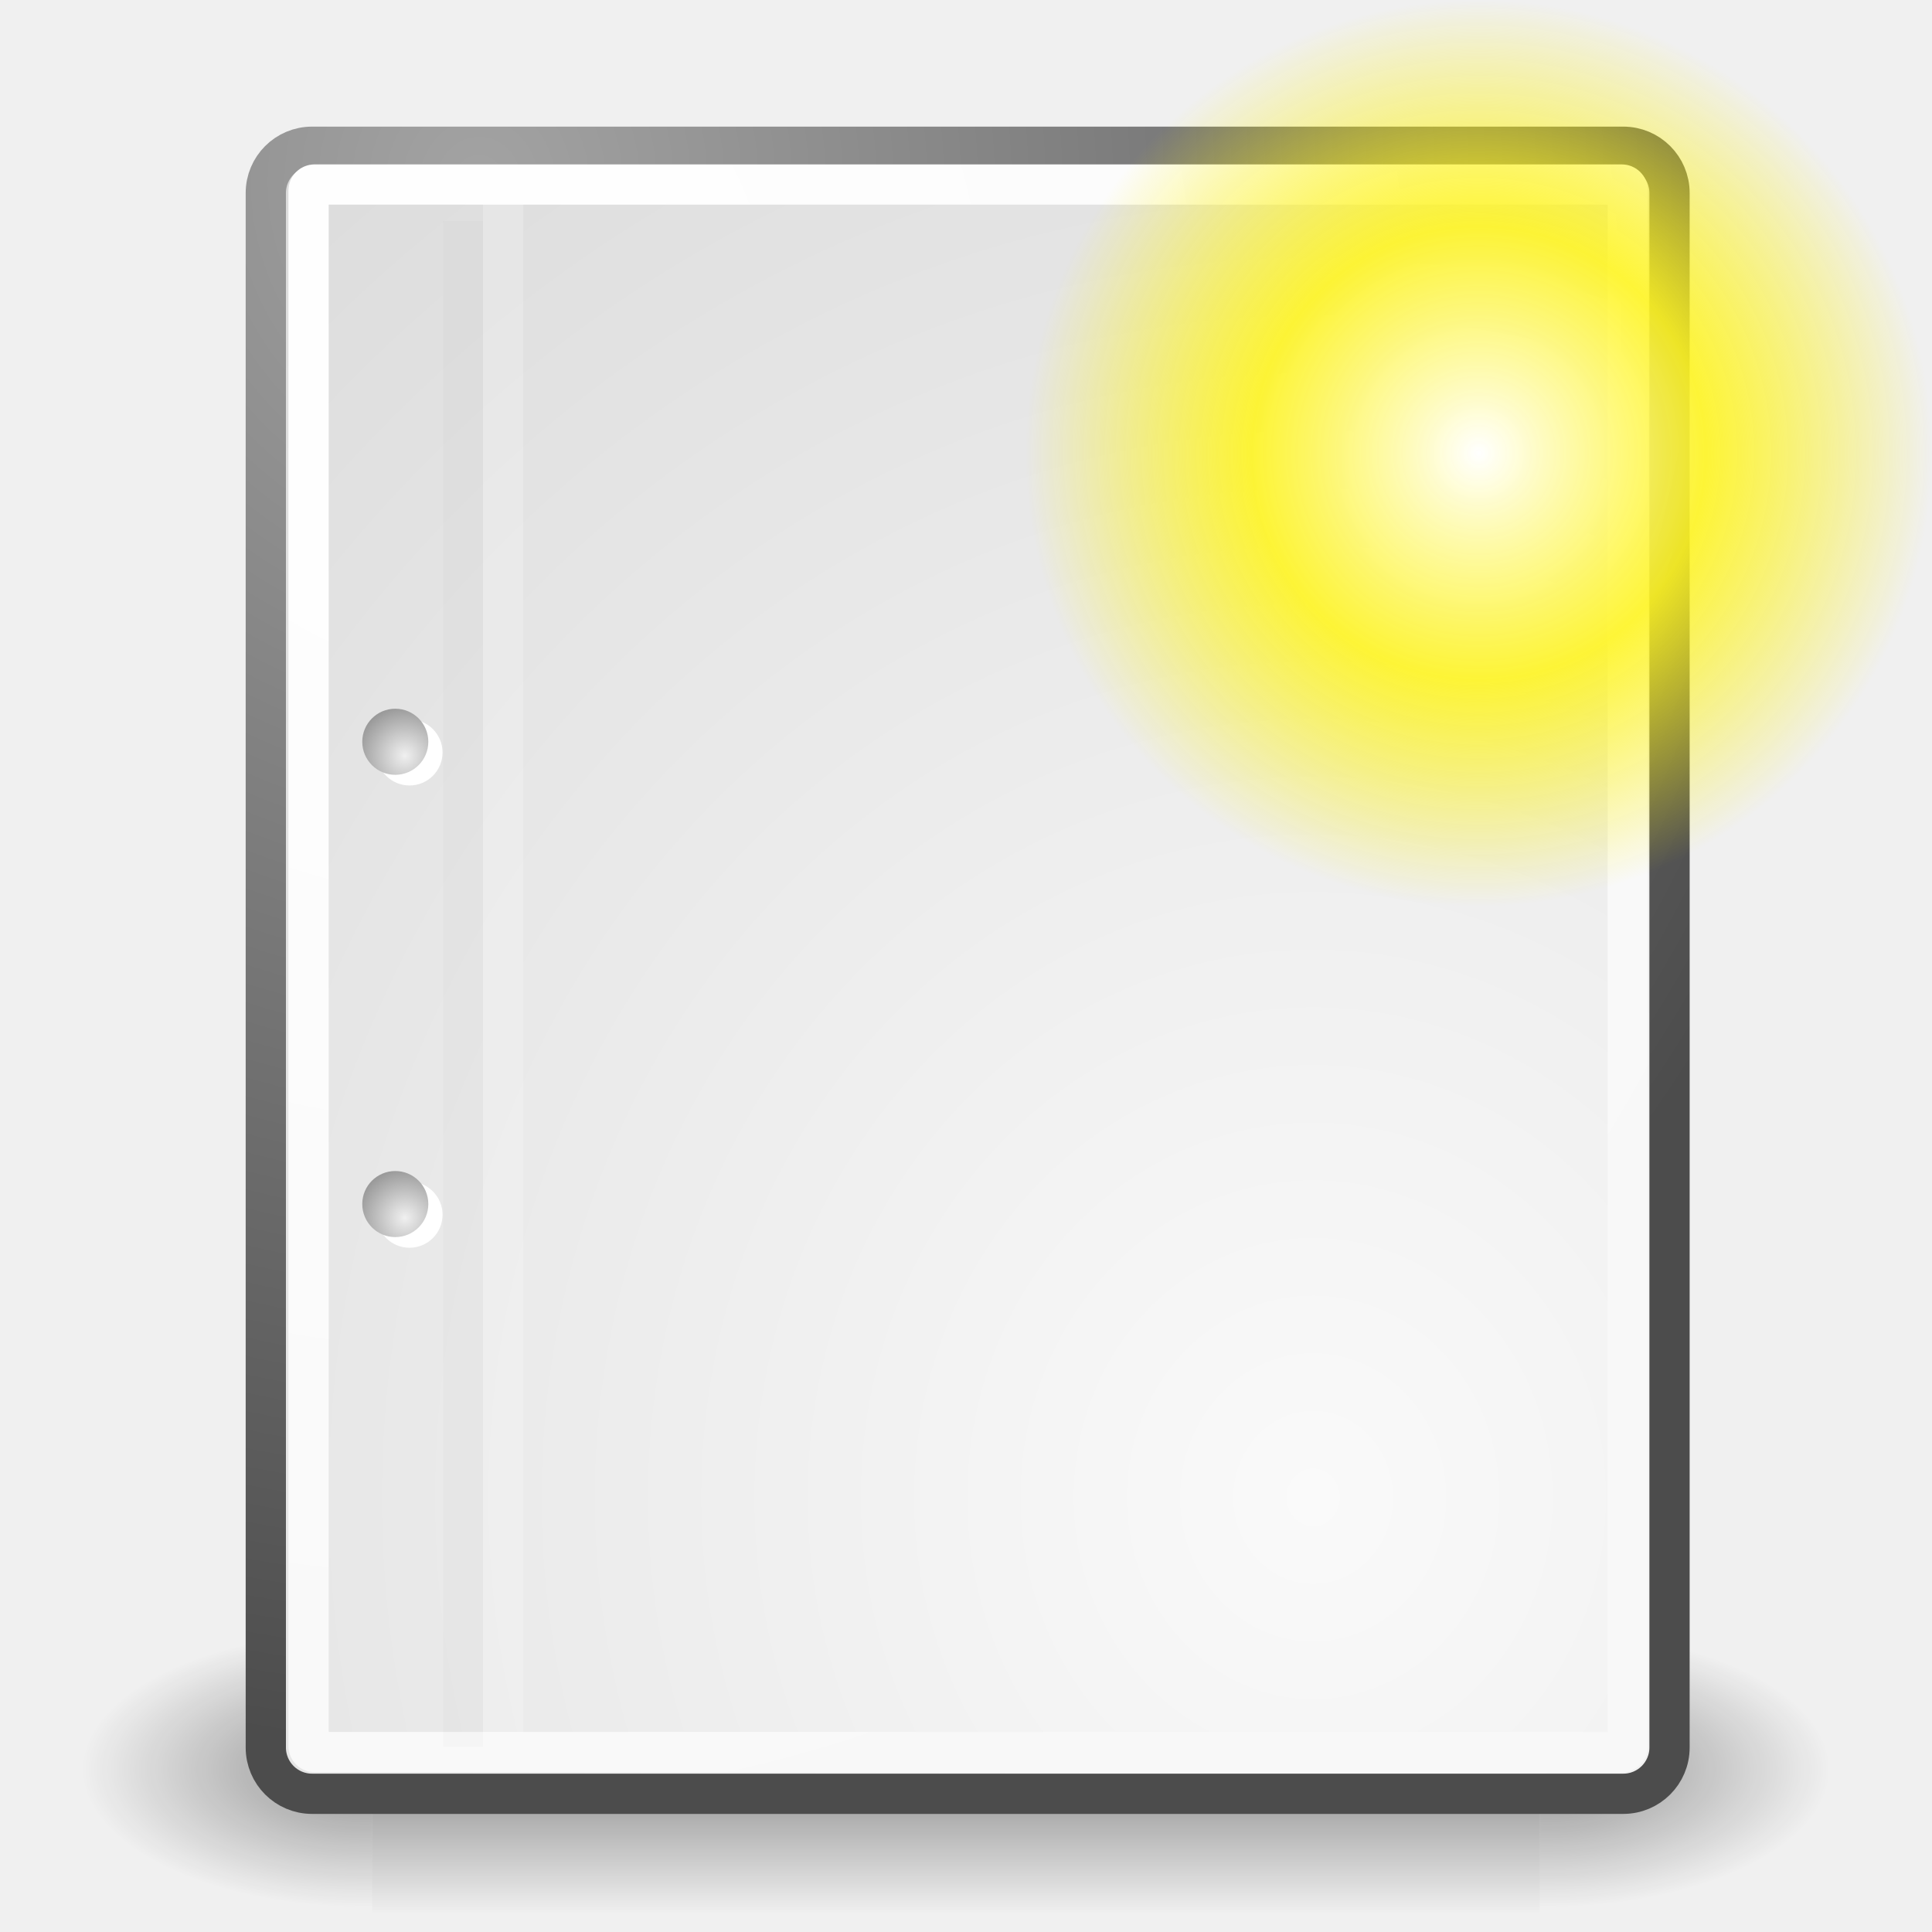
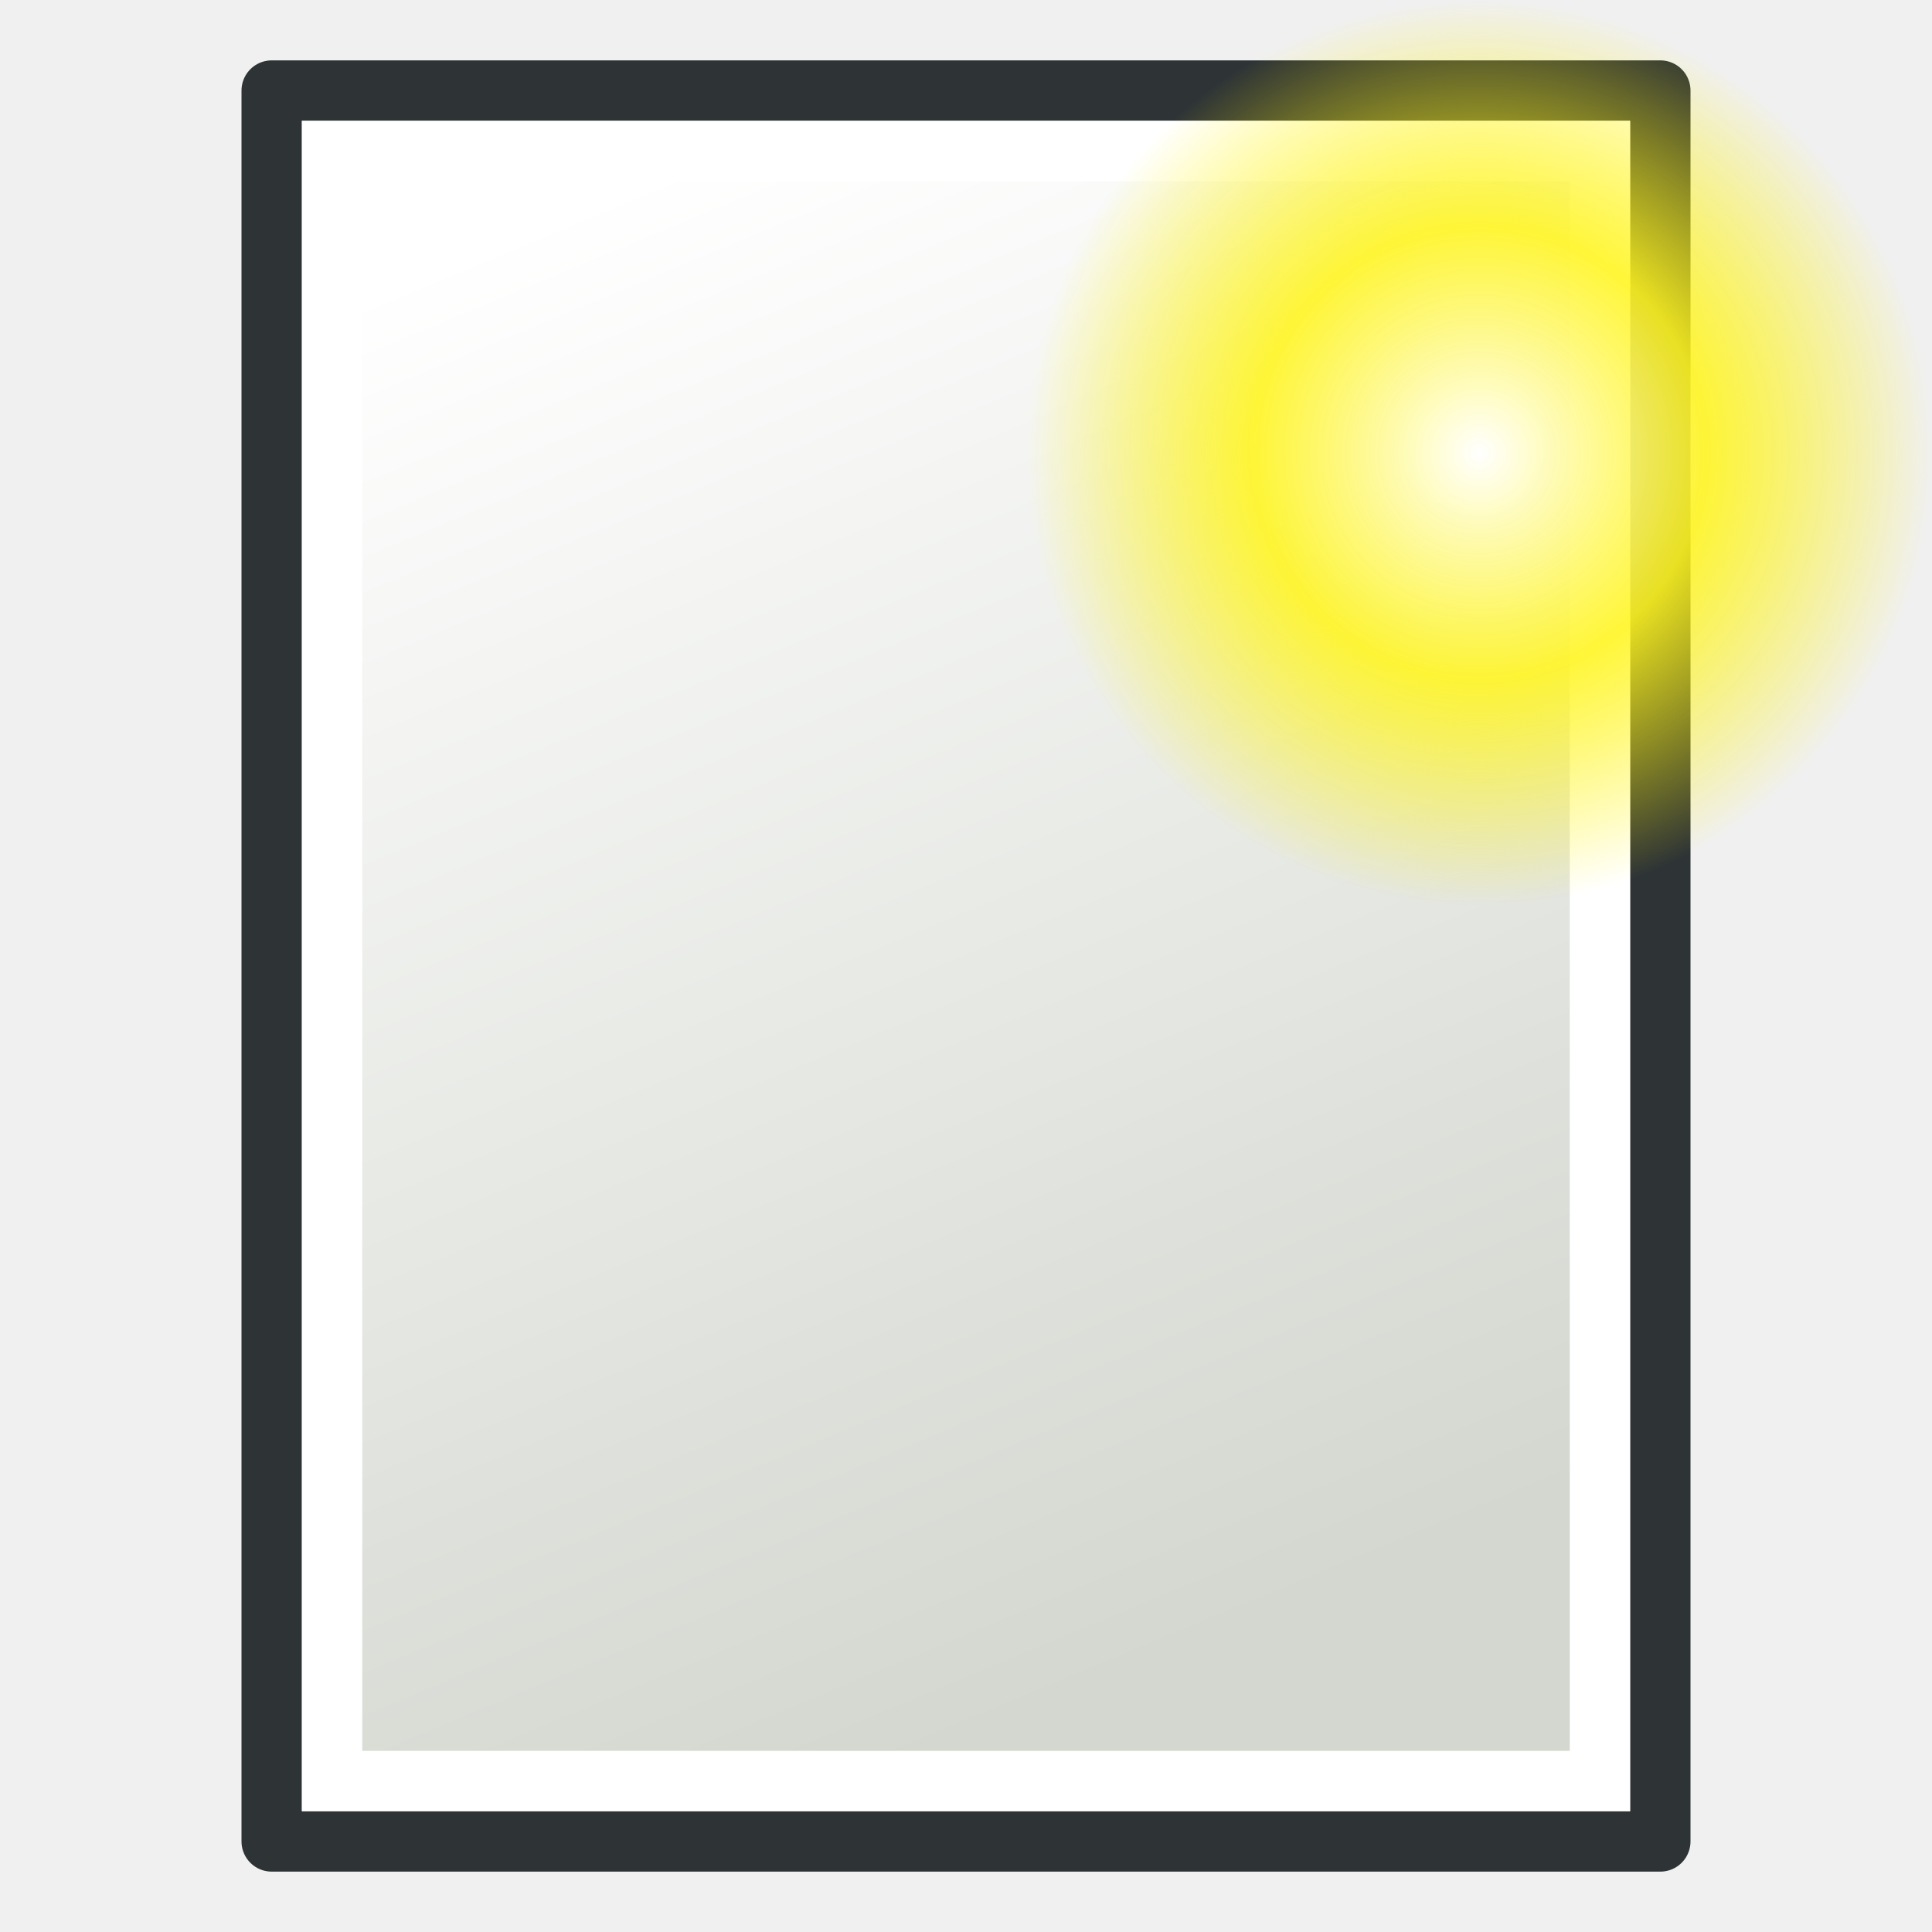
- <svg xmlns="http://www.w3.org/2000/svg" xmlns:xlink="http://www.w3.org/1999/xlink" width="48px" height="48px" id="svg249">
+ <svg xmlns="http://www.w3.org/2000/svg" xmlns:xlink="http://www.w3.org/1999/xlink" width="64" height="64" id="svg249" version="1.1">
  <defs id="defs3">
    <radialGradient xlink:href="#linearGradient5060" id="radialGradient5031" gradientUnits="userSpaceOnUse" gradientTransform="matrix(-2.774389,0,0,1.969706,112.7623,-872.8854)" cx="605.714" cy="486.648" fx="605.714" fy="486.648" r="117.143" />
    <linearGradient id="linearGradient5060">
      <stop style="stop-color:black;stop-opacity:1;" offset="0" id="stop5062" />
      <stop style="stop-color:black;stop-opacity:0;" offset="1" id="stop5064" />
    </linearGradient>
    <radialGradient xlink:href="#linearGradient5060" id="radialGradient5029" gradientUnits="userSpaceOnUse" gradientTransform="matrix(2.774389,0,0,1.969706,-1891.633,-872.8854)" cx="605.714" cy="486.648" fx="605.714" fy="486.648" r="117.143" />
    <linearGradient id="linearGradient5048">
      <stop style="stop-color:black;stop-opacity:0;" offset="0" id="stop5050" />
      <stop id="stop5056" offset="0.5" style="stop-color:black;stop-opacity:1;" />
      <stop style="stop-color:black;stop-opacity:0;" offset="1" id="stop5052" />
    </linearGradient>
    <linearGradient xlink:href="#linearGradient5048" id="linearGradient5027" gradientUnits="userSpaceOnUse" gradientTransform="matrix(2.774389,0,0,1.969706,-1892.179,-872.8854)" x1="302.857" y1="366.648" x2="302.857" y2="609.505" />
    <linearGradient id="linearGradient4542">
      <stop style="stop-color:#000000;stop-opacity:1;" offset="0" id="stop4544" />
      <stop style="stop-color:#000000;stop-opacity:0;" offset="1" id="stop4546" />
    </linearGradient>
-     <radialGradient xlink:href="#linearGradient4542" id="radialGradient4548" cx="24.307" cy="42.078" fx="24.307" fy="42.078" r="15.822" gradientTransform="matrix(1,0,0,0.284916,-6.310056e-16,30.08928)" gradientUnits="userSpaceOnUse" />
+     <radialGradient xlink:href="#linearGradient4542" id="radialGradient4548" cx="24.307" cy="42.078" fx="24.307" fy="42.078" r="15.822" gradientTransform="matrix(1,0,0,0.284916,0,30.08928)" gradientUnits="userSpaceOnUse" />
    <linearGradient id="linearGradient15662">
      <stop style="stop-color:#ffffff;stop-opacity:1;" offset="0" id="stop15664" />
      <stop style="stop-color:#f8f8f8;stop-opacity:1;" offset="1" id="stop15666" />
    </linearGradient>
    <radialGradient gradientUnits="userSpaceOnUse" fy="64.568" fx="20.892" r="5.257" cy="64.568" cx="20.892" id="aigrd3">
      <stop id="stop15573" style="stop-color:#F0F0F0" offset="0" />
      <stop id="stop15575" style="stop-color:#9a9a9a;stop-opacity:1;" offset="1" />
    </radialGradient>
    <radialGradient gradientUnits="userSpaceOnUse" fy="114.568" fx="20.892" r="5.256" cy="114.568" cx="20.892" id="aigrd2">
      <stop id="stop15566" style="stop-color:#F0F0F0" offset="0" />
      <stop id="stop15568" style="stop-color:#9a9a9a;stop-opacity:1;" offset="1" />
    </radialGradient>
    <linearGradient id="linearGradient269">
      <stop style="stop-color:#a3a3a3;stop-opacity:1;" offset="0" id="stop270" />
      <stop style="stop-color:#4c4c4c;stop-opacity:1;" offset="1" id="stop271" />
    </linearGradient>
    <linearGradient id="linearGradient259">
      <stop style="stop-color:#fafafa;stop-opacity:1;" offset="0" id="stop260" />
      <stop style="stop-color:#bbbbbb;stop-opacity:1;" offset="1" id="stop261" />
    </linearGradient>
    <linearGradient id="linearGradient12512">
      <stop style="stop-color:#ffffff;stop-opacity:1;" offset="0" id="stop12513" />
      <stop style="stop-color:#fff520;stop-opacity:0.891;" offset="0.5" id="stop12517" />
      <stop style="stop-color:#fff300;stop-opacity:0;" offset="1" id="stop12514" />
    </linearGradient>
    <radialGradient xlink:href="#linearGradient12512" id="radialGradient278" gradientUnits="userSpaceOnUse" cx="55" cy="125" fx="55" fy="125" r="14.375" />
    <radialGradient r="37.752" fy="3.756" fx="8.824" cy="3.756" cx="8.824" gradientTransform="matrix(0.968273,0,0,1.032767,3.353553,0.646447)" gradientUnits="userSpaceOnUse" id="radialGradient15656" xlink:href="#linearGradient269" />
    <radialGradient r="86.708" fy="35.737" fx="33.967" cy="35.737" cx="33.967" gradientTransform="scale(0.960493,1.041132)" gradientUnits="userSpaceOnUse" id="radialGradient15658" xlink:href="#linearGradient259" />
    <radialGradient r="38.159" fy="7.268" fx="8.144" cy="7.268" cx="8.144" gradientTransform="matrix(0.968273,0,0,1.032767,3.353553,0.646447)" gradientUnits="userSpaceOnUse" id="radialGradient15668" xlink:href="#linearGradient15662" />
    <radialGradient xlink:href="#aigrd2" id="radialGradient2283" gradientUnits="userSpaceOnUse" gradientTransform="matrix(0.229703,0,0,0.229703,4.613529,3.979808)" cx="20.892" cy="114.568" fx="20.892" fy="114.568" r="5.256" />
    <radialGradient xlink:href="#aigrd3" id="radialGradient2285" gradientUnits="userSpaceOnUse" gradientTransform="matrix(0.229703,0,0,0.229703,4.613529,3.979808)" cx="20.892" cy="64.568" fx="20.892" fy="64.568" r="5.257" />
+     <linearGradient xlink:href="#linearGradient3775-1" id="linearGradient3781-9" x1="28" y1="8" x2="48" y2="56" gradientUnits="userSpaceOnUse" gradientTransform="translate(-64,-48)" />
+     <linearGradient id="linearGradient3775-1">
+       <stop style="stop-color:#d3d7cf;stop-opacity:1;" offset="0" id="stop3777-2" />
+       <stop style="stop-color:#ffffff;stop-opacity:1" offset="1" id="stop3779-7" />
+     </linearGradient>
+     <radialGradient cx="55" cy="125" r="14.375" fx="55" fy="125" id="radialGradient278-3" xlink:href="#linearGradient12512-6" gradientUnits="userSpaceOnUse" gradientTransform="matrix(1.043478,0,0,1.043478,-8.391304,-131.4309)" />
+     <linearGradient id="linearGradient12512-6">
+       <stop id="stop12513-7" style="stop-color:#ffffff;stop-opacity:1" offset="0" />
+       <stop id="stop12517-5" style="stop-color:#fff520;stop-opacity:0.891" offset="0.5" />
+       <stop id="stop12514-3" style="stop-color:#fff300;stop-opacity:0" offset="1" />
+     </linearGradient>
  </defs>
-   <g id="layer6">
-     <g style="display:inline" id="g5022" transform="matrix(2.165152e-2,0,0,1.485743e-2,43.0076,42.68539)">
-       <rect y="-150.697" x="-1559.252" height="478.357" width="1339.633" id="rect4173" style="opacity:0.402;color:black;fill:url(#linearGradient5027);fill-opacity:1;fill-rule:nonzero;stroke:none;stroke-width:1;stroke-linecap:round;stroke-linejoin:miter;marker:none;marker-start:none;marker-mid:none;marker-end:none;stroke-miterlimit:4;stroke-dasharray:none;stroke-dashoffset:0;stroke-opacity:1;visibility:visible;display:inline;overflow:visible" />
-       <path id="path5058" d="M -219.619,-150.68 C -219.619,-150.68 -219.619,327.65 -219.619,327.65 C -76.745,328.551 125.781,220.481 125.781,88.454 C 125.781,-43.572 -33.655,-150.68 -219.619,-150.68 z " style="opacity:0.402;color:black;fill:url(#radialGradient5029);fill-opacity:1;fill-rule:nonzero;stroke:none;stroke-width:1;stroke-linecap:round;stroke-linejoin:miter;marker:none;marker-start:none;marker-mid:none;marker-end:none;stroke-miterlimit:4;stroke-dasharray:none;stroke-dashoffset:0;stroke-opacity:1;visibility:visible;display:inline;overflow:visible" />
-       <path style="opacity:0.402;color:black;fill:url(#radialGradient5031);fill-opacity:1;fill-rule:nonzero;stroke:none;stroke-width:1;stroke-linecap:round;stroke-linejoin:miter;marker:none;marker-start:none;marker-mid:none;marker-end:none;stroke-miterlimit:4;stroke-dasharray:none;stroke-dashoffset:0;stroke-opacity:1;visibility:visible;display:inline;overflow:visible" d="M -1559.252,-150.68 C -1559.252,-150.68 -1559.252,327.65 -1559.252,327.65 C -1702.127,328.551 -1904.652,220.481 -1904.652,88.454 C -1904.652,-43.572 -1745.216,-150.68 -1559.252,-150.68 z " id="path5018" />
-     </g>
+   <g id="layer6" transform="translate(0,16)">
+     <rect style="fill:#d3d7cf;fill-opacity:1;stroke:#2e3436;stroke-width:2;stroke-linecap:round;stroke-linejoin:round;stroke-miterlimit:4;stroke-opacity:1;stroke-dasharray:none;stroke-dashoffset:0;display:inline" id="rect2987" width="46" height="58" x="-55" y="-45" transform="scale(-1,-1)" />
+     <rect style="fill:url(#linearGradient3781-9);fill-opacity:1;stroke:#ffffff;stroke-width:2;stroke-linecap:round;stroke-linejoin:miter;stroke-miterlimit:4;stroke-opacity:1;stroke-dasharray:none;stroke-dashoffset:0;display:inline" id="rect2987-1" width="42" height="54" x="-53" y="-43" transform="scale(-1,-1)" />
+     <path d="m 64,-0.996 a 15,15 0 0 1 -30,0 15,15 0 1 1 30,0 z" id="path12511" style="color:#000000;fill:url(#radialGradient278-3);fill-opacity:1;fill-rule:nonzero;stroke:none;stroke-width:1.25;marker:none;visibility:visible;display:block" />
  </g>
-   <g id="layer1" style="display:inline">
-     <rect ry="1.149" y="3.646" x="6.604" height="40.92" width="34.875" id="rect15391" style="color:#000000;fill:url(#radialGradient15658);fill-opacity:1;fill-rule:nonzero;stroke:url(#radialGradient15656);stroke-width:1;stroke-linecap:round;stroke-linejoin:round;stroke-miterlimit:4;stroke-dashoffset:0;stroke-opacity:1;marker:none;marker-start:none;marker-mid:none;marker-end:none;visibility:visible;display:block;overflow:visible" />
-     <rect rx="0.149" ry="0.149" y="4.584" x="7.666" height="38.946" width="32.776" id="rect15660" style="color:#000000;fill:none;fill-opacity:1;fill-rule:nonzero;stroke:url(#radialGradient15668);stroke-width:1;stroke-linecap:round;stroke-linejoin:round;stroke-miterlimit:4;stroke-dashoffset:0;stroke-opacity:1;marker:none;marker-start:none;marker-mid:none;marker-end:none;visibility:visible;display:block;overflow:visible" />
-     <g id="g2270" transform="translate(0.646447,-3.798933e-2)">
-       <g transform="matrix(0.229703,0,0,0.229703,4.967081,4.244972)" style="fill:#ffffff;fill-opacity:1;fill-rule:nonzero;stroke:#000000;stroke-miterlimit:4" id="g1440">
-         <radialGradient gradientUnits="userSpaceOnUse" fy="114.568" fx="20.892" r="5.256" cy="114.568" cx="20.892" id="radialGradient1442">
-           <stop id="stop1444" style="stop-color:#F0F0F0" offset="0" />
-           <stop id="stop1446" style="stop-color:#474747" offset="1" />
-         </radialGradient>
-         <path id="path1448" d="M 23.428,113.07 C 23.428,115.043 21.828,116.642 19.855,116.642 C 17.881,116.642 16.282,115.042 16.282,113.07 C 16.282,111.096 17.882,109.497 19.855,109.497 C 21.828,109.497 23.428,111.097 23.428,113.07 z " style="stroke:none" />
-         <radialGradient gradientUnits="userSpaceOnUse" fy="64.568" fx="20.892" r="5.257" cy="64.568" cx="20.892" id="radialGradient1450">
-           <stop id="stop1452" style="stop-color:#F0F0F0" offset="0" />
-           <stop id="stop1454" style="stop-color:#474747" offset="1" />
-         </radialGradient>
-         <path id="path1456" d="M 23.428,63.07 C 23.428,65.043 21.828,66.643 19.855,66.643 C 17.881,66.643 16.282,65.043 16.282,63.07 C 16.282,61.096 17.882,59.497 19.855,59.497 C 21.828,59.497 23.428,61.097 23.428,63.07 z " style="stroke:none" />
-       </g>
-       <path id="path15570" d="M 9.995,29.952 C 9.995,30.406 9.627,30.773 9.174,30.773 C 8.721,30.773 8.354,30.405 8.354,29.952 C 8.354,29.499 8.721,29.132 9.174,29.132 C 9.627,29.132 9.995,29.499 9.995,29.952 z " style="fill:url(#radialGradient2283);fill-rule:nonzero;stroke:none;stroke-miterlimit:4" />
-       <path id="path15577" d="M 9.995,18.467 C 9.995,18.92 9.627,19.288 9.174,19.288 C 8.721,19.288 8.354,18.92 8.354,18.467 C 8.354,18.014 8.721,17.646 9.174,17.646 C 9.627,17.646 9.995,18.014 9.995,18.467 z " style="fill:url(#radialGradient2285);fill-rule:nonzero;stroke:none;stroke-miterlimit:4" />
-     </g>
-     <path id="path15672" d="M 11.506,5.494 L 11.506,43.401" style="fill:none;fill-opacity:0.75;fill-rule:evenodd;stroke:#000000;stroke-width:0.989;stroke-linecap:butt;stroke-linejoin:miter;stroke-miterlimit:4;stroke-opacity:0.018" />
-     <path id="path15674" d="M 12.5,5.021 L 12.5,43.038" style="fill:none;fill-opacity:0.75;fill-rule:evenodd;stroke:#ffffff;stroke-width:1;stroke-linecap:butt;stroke-linejoin:miter;stroke-miterlimit:4;stroke-opacity:0.205" />
-   </g>
-   <g id="layer4" style="display:inline">
-     <path style="color:#000000;fill:url(#radialGradient278);fill-opacity:1;fill-rule:nonzero;stroke:none;stroke-width:1.25;stroke-linecap:butt;stroke-linejoin:round;stroke-miterlimit:4;stroke-dashoffset:0;stroke-opacity:1;marker:none;marker-start:none;marker-mid:none;marker-end:none;visibility:visible;display:block" id="path12511" d="M 69.375 125 A 14.375 14.375 0 1 1  40.625,125 A 14.375 14.375 0 1 1  69.375 125 z" transform="matrix(0.783292,0,0,0.783292,-6.340883,-86.65168)" />
-   </g>
+   <g id="layer1" style="display:inline" transform="translate(0,16)" />
+   <g id="layer4" style="display:inline" transform="translate(0,16)" />
</svg>
